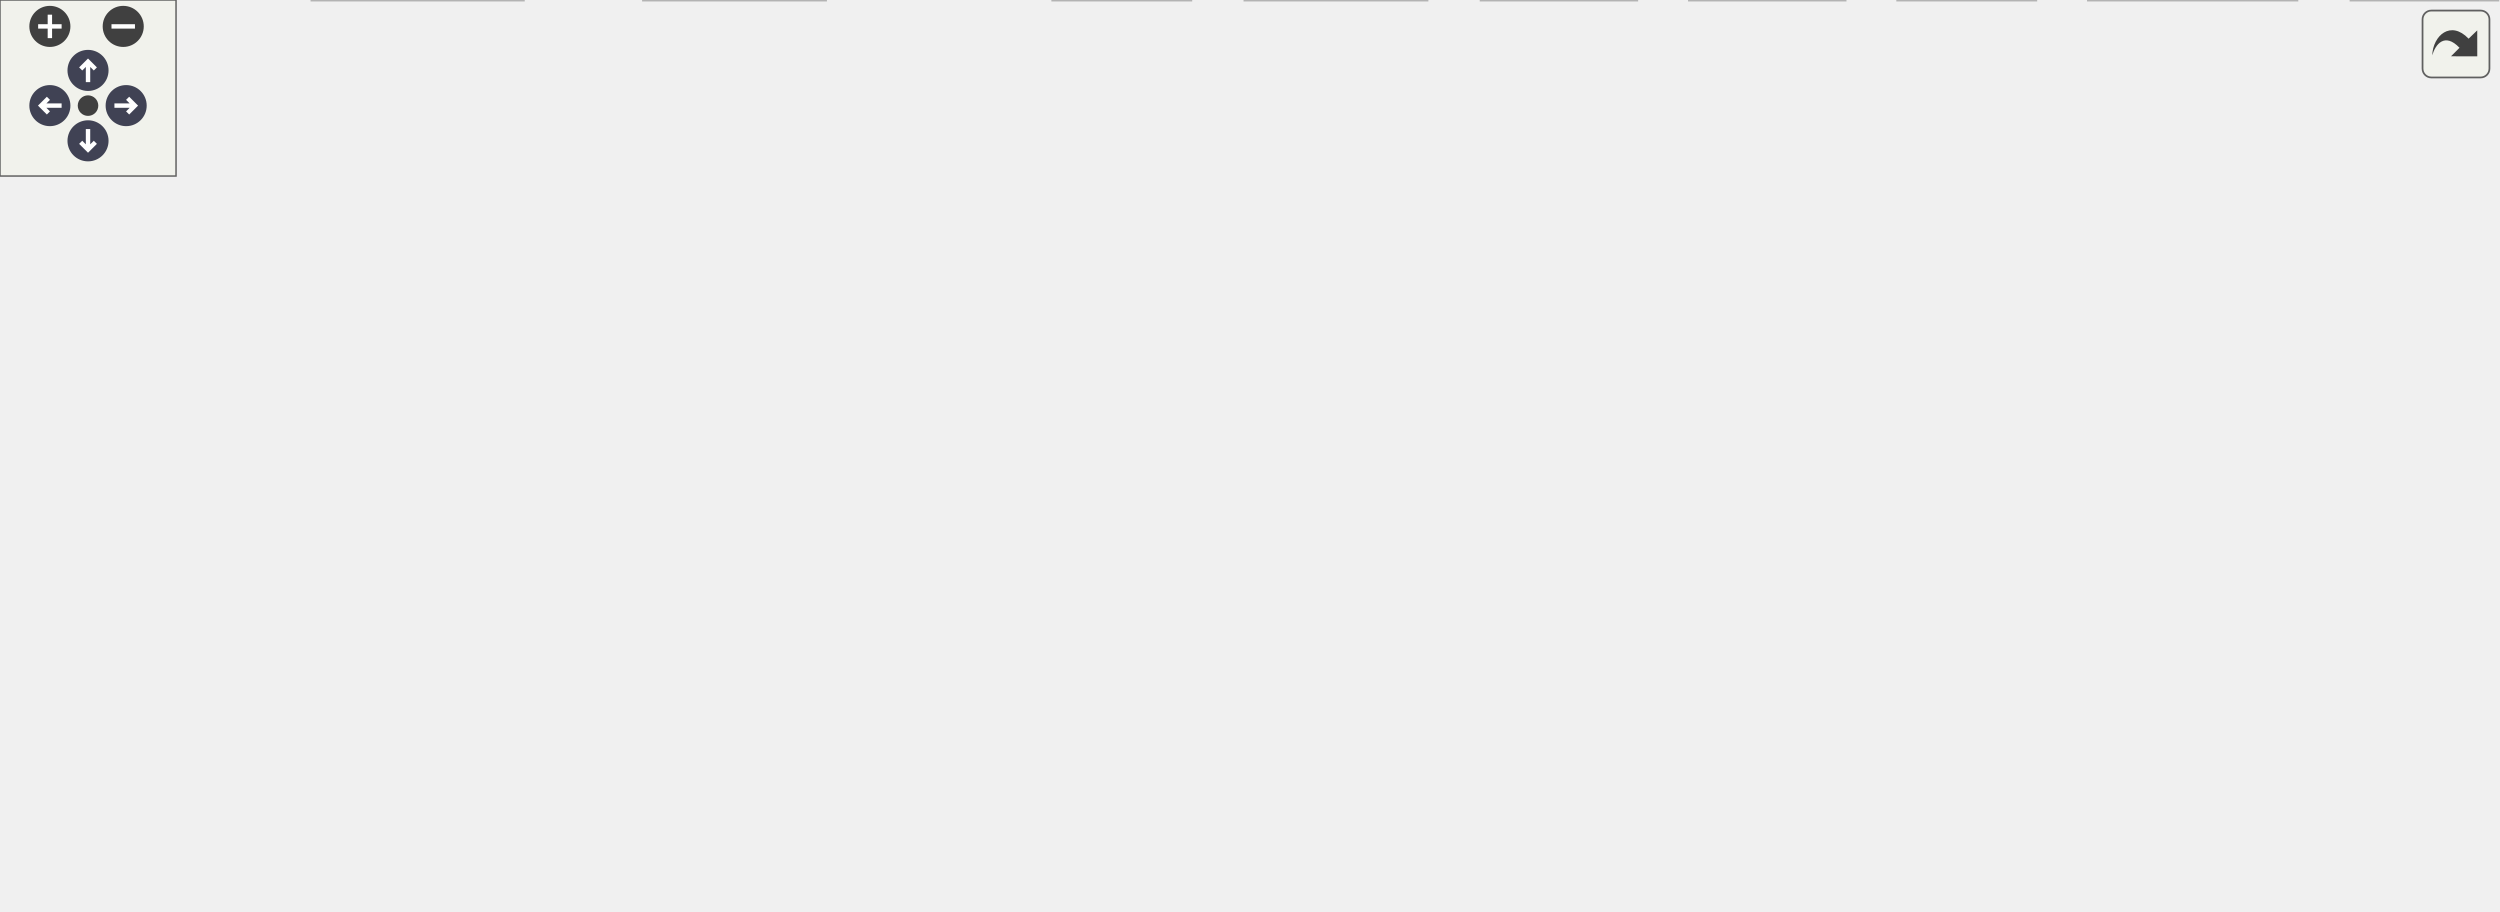
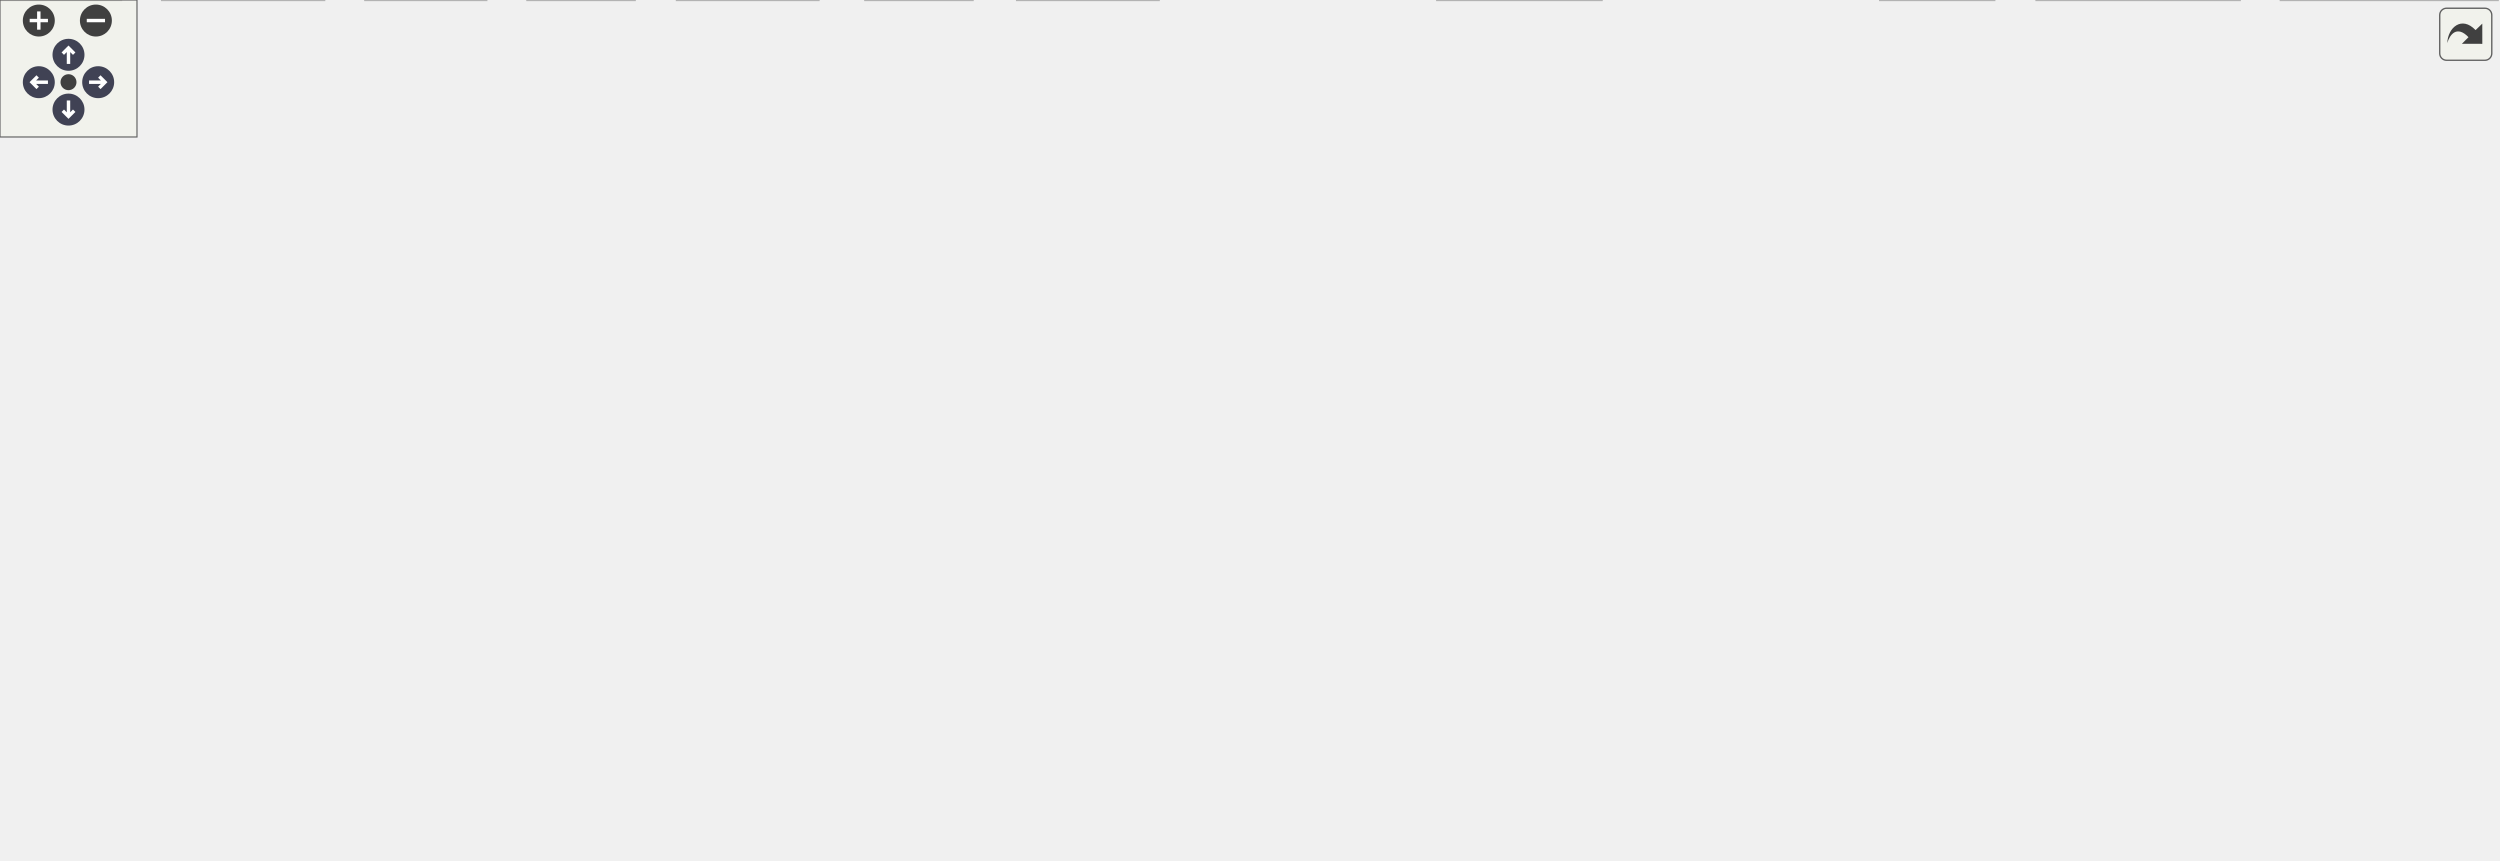
<svg xmlns="http://www.w3.org/2000/svg" xmlns:xlink="http://www.w3.org/1999/xlink" id="main" version="1.1" xml:space="preserve">
  <style type="text/css">
.node, .edge {opacity: 0.7;}
.node.selected, .edge.selected {opacity: 1;}
.edge:hover path { stroke: red; }
.edge:hover polygon { stroke: red; fill: red; }
</style>
  <defs>
    <circle id="rim" cx="0" cy="0" r="7" />
    <circle id="rim2" cx="0" cy="0" r="3.5" />
    <g id="zoomPlus">
      <use xlink:href="#rim" fill="#404040">
        <set attributeName="fill" to="#808080" begin="zoomplus.mouseover" end="zoomplus.mouseout" />
      </use>
      <path d="M-4,0h8M0,-4v8" fill="none" stroke="white" stroke-width="1.5" pointer-events="none" />
    </g>
    <g id="zoomMin">
      <use xlink:href="#rim" fill="#404040">
        <set attributeName="fill" to="#808080" begin="zoomminus.mouseover" end="zoomminus.mouseout" />
      </use>
      <path d="M-4,0h8" fill="none" stroke="white" stroke-width="1.5" pointer-events="none" />
    </g>
    <g id="arrowUp" transform="translate(30 24)">
      <use xlink:href="#rim" />
      <path pointer-events="none" fill="none" stroke="white" stroke-width="1.5" d="M0,-3.0v7 M-2.5,-0.5L0,-3.0L2.5,-0.5" />
    </g>
    <g id="arrowRight" transform="rotate(90) translate(36 -43)">
      <use xlink:href="#rim" />
      <path pointer-events="none" fill="none" stroke="white" stroke-width="1.5" d="M0,-3.0v7 M-2.5,-0.5L0,-3.0L2.5,-0.5" />
    </g>
    <g id="arrowDown" transform="rotate(180) translate(-30 -48)">
      <use xlink:href="#rim" />
      <path pointer-events="none" fill="none" stroke="white" stroke-width="1.5" d="M0,-3.0v7 M-2.5,-0.5L0,-3.0L2.5,-0.5" />
    </g>
    <g id="arrowLeft" transform="rotate(270) translate(-36 17)">
      <use xlink:href="#rim" />
      <path pointer-events="none" fill="none" stroke="white" stroke-width="1.5" d="M0,-3.0v7 M-2.5,-0.5L0,-3.0L2.5,-0.5" />
    </g>
    <g id="resetDef">
      <use xlink:href="#rim2" fill="#404040">
        <set attributeName="fill" to="#808080" begin="reset.mouseover" end="reset.mouseout" />
      </use>
    </g>
  </defs>
  <svg id="graph" class="graph">
    <g id="viewport">
      <g id="Node000001" class="node">
        <g id="a_Node000001">
          <a xlink:title=" ">
-             <polygon fill="#999999" stroke="#666666" points="287.35,-250 245.35,-250 245.35,-231 287.35,-231 287.35,-250" />
-             <text text-anchor="middle" x="266.35" y="-238" font-family="Helvetica,sans-Serif" font-size="10.00">gse.c</text>
+             <polygon fill="#999999" stroke="#666666" points="448.5,-316 406.5,-316 406.5,-297 448.5,-297 448.5,-316" />
+             <text text-anchor="middle" x="427.5" y="-304" font-family="Helvetica,sans-Serif" font-size="10.00">gse.c</text>
          </a>
        </g>
      </g>
      <g id="Node000002" class="node">
        <g id="a_Node000002">
          <a xlink:href="gse_8h.html" target="_top" xlink:title=" ">
-             <polygon fill="white" stroke="#666666" points="613.85,-74 570.85,-74 570.85,-55 613.85,-55 613.85,-74" />
-             <text text-anchor="middle" x="592.35" y="-62" font-family="Helvetica,sans-Serif" font-size="10.00">gse.h</text>
+             <polygon fill="white" stroke="#666666" points="207,-74 164,-74 164,-55 207,-55 207,-74" />
+             <text text-anchor="middle" x="185.5" y="-62" font-family="Helvetica,sans-Serif" font-size="10.00">gse.h</text>
          </a>
        </g>
      </g>
      <g id="edge1_Node000001_Node000002" class="edge">
        <g id="a_edge1_Node000001_Node000002">
          <a xlink:title=" ">
-             <path fill="none" stroke="#63b8ff" d="M287.43,-235.58C317.09,-229.54 372.31,-216.37 415.35,-195 479.87,-162.96 545.71,-107.54 575.67,-80.8" />
-             <polygon fill="#63b8ff" stroke="#63b8ff" points="578.05,-83.36 583.13,-74.06 573.37,-78.16 578.05,-83.36" />
+             <path fill="none" stroke="#63b8ff" d="M406.35,-300.3C383.74,-293.94 347.74,-281.42 322.5,-261 258.88,-209.53 211.9,-121.17 193.74,-83.43" />
+             <polygon fill="#63b8ff" stroke="#63b8ff" points="196.82,-81.76 189.39,-74.2 190.49,-84.74 196.82,-81.76" />
          </a>
        </g>
      </g>
      <g id="Node000012" class="node">
        <g id="a_Node000012">
          <a xlink:href="log_8h.html" target="_top" xlink:title=" ">
-             <polygon fill="white" stroke="#666666" points="370.85,-129 329.85,-129 329.85,-110 370.85,-110 370.85,-129" />
-             <text text-anchor="middle" x="350.35" y="-117" font-family="Helvetica,sans-Serif" font-size="10.00">log.h</text>
+             <polygon fill="white" stroke="#666666" points="376,-129 335,-129 335,-110 376,-110 376,-129" />
+             <text text-anchor="middle" x="355.5" y="-117" font-family="Helvetica,sans-Serif" font-size="10.00">log.h</text>
          </a>
        </g>
      </g>
      <g id="edge11_Node000001_Node000012" class="edge">
        <g id="a_edge11_Node000001_Node000012">
          <a xlink:title=" ">
-             <path fill="none" stroke="#63b8ff" d="M266.77,-230.88C267.87,-216.12 271.87,-185.6 286.35,-165 295.49,-151.99 309.72,-141.55 322.44,-134.06" />
-             <polygon fill="#63b8ff" stroke="#63b8ff" points="324.29,-137.04 331.35,-129.13 320.9,-130.91 324.29,-137.04" />
+             <path fill="none" stroke="#63b8ff" d="M410.2,-296.84C381.09,-281.16 323.27,-245 300.5,-195 294.97,-182.87 294.76,-177.03 300.5,-165 306.59,-152.23 318.34,-141.94 329.42,-134.49" />
+             <polygon fill="#63b8ff" stroke="#63b8ff" points="331.4,-137.38 338.04,-129.12 327.7,-131.43 331.4,-137.38" />
          </a>
        </g>
      </g>
      <g id="Node000016" class="node">
        <g id="a_Node000016">
          <a xlink:href="steve_8h.html" target="_top" xlink:title=" ">
-             <polygon fill="white" stroke="#666666" points="100.85,-129 47.85,-129 47.85,-110 100.85,-110 100.85,-129" />
-             <text text-anchor="middle" x="74.35" y="-117" font-family="Helvetica,sans-Serif" font-size="10.00">steve.h</text>
+             <polygon fill="white" stroke="#666666" points="597,-129 544,-129 544,-110 597,-110 597,-129" />
+             <text text-anchor="middle" x="570.5" y="-117" font-family="Helvetica,sans-Serif" font-size="10.00">steve.h</text>
          </a>
        </g>
      </g>
      <g id="edge21_Node000001_Node000016" class="edge">
        <g id="a_edge21_Node000001_Node000016">
          <a xlink:title=" ">
-             <path fill="none" stroke="#63b8ff" d="M252.54,-230.94C219.75,-210.62 136.97,-159.31 96.85,-134.44" />
-             <polygon fill="#63b8ff" stroke="#63b8ff" points="98.63,-131.43 88.29,-129.14 94.94,-137.38 98.63,-131.43" />
+             <path fill="none" stroke="#63b8ff" d="M434.24,-296.99C441.31,-288.05 452.73,-273.57 462.5,-261 497.13,-216.46 537.57,-163.64 557.72,-137.25" />
+             <polygon fill="#63b8ff" stroke="#63b8ff" points="560.67,-139.15 563.96,-129.08 555.11,-134.9 560.67,-139.15" />
          </a>
        </g>
      </g>
      <g id="Node000017" class="node">
        <g id="a_Node000017">
          <a xlink:href="usb__serial_8h.html" target="_top" xlink:title=" ">
-             <polygon fill="white" stroke="#666666" points="233.85,-74 158.85,-74 158.85,-55 233.85,-55 233.85,-74" />
-             <text text-anchor="middle" x="196.35" y="-62" font-family="Helvetica,sans-Serif" font-size="10.00">usb_serial.h</text>
+             <polygon fill="white" stroke="#666666" points="448,-74 373,-74 373,-55 448,-55 448,-74" />
+             <text text-anchor="middle" x="410.5" y="-62" font-family="Helvetica,sans-Serif" font-size="10.00">usb_serial.h</text>
          </a>
        </g>
      </g>
      <g id="edge25_Node000001_Node000017" class="edge">
        <g id="a_edge25_Node000001_Node000017">
          <a xlink:title=" ">
-             <path fill="none" stroke="#63b8ff" d="M262.78,-230.63C251.83,-203.4 218.52,-120.61 203.65,-83.65" />
-             <polygon fill="#63b8ff" stroke="#63b8ff" points="206.8,-82.11 199.83,-74.14 200.31,-84.73 206.8,-82.11" />
+             <path fill="none" stroke="#63b8ff" d="M428.27,-296.92C430.09,-274.93 434.21,-214.79 429.5,-165 426.8,-136.47 419.84,-103.95 415.14,-84.08" />
+             <polygon fill="#63b8ff" stroke="#63b8ff" points="418.5,-83.1 412.74,-74.2 411.7,-84.75 418.5,-83.1" />
          </a>
        </g>
      </g>
      <g id="Node000018" class="node">
        <g id="a_Node000018">
          <a xlink:href="gse__test_8h.html" target="_top" xlink:title=" ">
-             <polygon fill="white" stroke="#666666" points="405.85,-195 294.85,-195 294.85,-165 405.85,-165 405.85,-195" />
-             <text text-anchor="start" x="302.85" y="-183" font-family="Helvetica,sans-Serif" font-size="10.00">steve/jobs/gse_test</text>
-             <text text-anchor="middle" x="350.35" y="-172" font-family="Helvetica,sans-Serif" font-size="10.00">/gse_test.h</text>
+             <polygon fill="white" stroke="#666666" points="420,-195 309,-195 309,-165 420,-165 420,-195" />
+             <text text-anchor="start" x="317" y="-183" font-family="Helvetica,sans-Serif" font-size="10.00">steve/jobs/gse_test</text>
+             <text text-anchor="middle" x="364.5" y="-172" font-family="Helvetica,sans-Serif" font-size="10.00">/gse_test.h</text>
          </a>
        </g>
      </g>
      <g id="edge30_Node000001_Node000018" class="edge">
        <g id="a_edge30_Node000001_Node000018">
          <a xlink:title=" ">
-             <path fill="none" stroke="#63b8ff" d="M278.74,-230.87C290.03,-223 307.14,-211.09 321.79,-200.89" />
-             <polygon fill="#63b8ff" stroke="#63b8ff" points="323.87,-203.7 330.08,-195.11 319.87,-197.96 323.87,-203.7" />
+             <path fill="none" stroke="#63b8ff" d="M423.17,-296.94C413.62,-278.07 390.48,-232.34 376.28,-204.28" />
+             <polygon fill="#63b8ff" stroke="#63b8ff" points="379.3,-202.5 371.67,-195.16 373.06,-205.66 379.3,-202.5" />
+           </a>
+         </g>
+       </g>
+       <g id="Node000019" class="node">
+         <g id="a_Node000019">
+           <a xlink:href="can__test_8h.html" target="_top" xlink:title=" ">
+             <polygon fill="white" stroke="#666666" points="626,-261 515,-261 515,-231 626,-231 626,-261" />
+             <text text-anchor="start" x="523" y="-249" font-family="Helvetica,sans-Serif" font-size="10.00">steve/jobs/can_test</text>
+             <text text-anchor="middle" x="570.5" y="-238" font-family="Helvetica,sans-Serif" font-size="10.00">_job/can_test.h</text>
+           </a>
+         </g>
+       </g>
+       <g id="edge34_Node000001_Node000019" class="edge">
+         <g id="a_edge34_Node000001_Node000019">
+           <a xlink:title=" ">
+             <path fill="none" stroke="#63b8ff" d="M448.29,-296.99C468.78,-288.61 500.72,-275.55 526.81,-264.87" />
+             <polygon fill="#63b8ff" stroke="#63b8ff" points="528.19,-268.09 536.12,-261.06 525.54,-261.61 528.19,-268.09" />
          </a>
        </g>
      </g>
      <g id="Node000003" class="node">
        <g id="a_Node000003">
          <a xlink:title=" ">
-             <polygon fill="#e0e0e0" stroke="#999999" points="851.35,-19 801.35,-19 801.35,0 851.35,0 851.35,-19" />
-             <text text-anchor="middle" x="826.35" y="-7" font-family="Helvetica,sans-Serif" font-size="10.00">stdio.h</text>
+             <polygon fill="#e0e0e0" stroke="#999999" points="873.5,-19 823.5,-19 823.5,0 873.5,0 873.5,-19" />
+             <text text-anchor="middle" x="848.5" y="-7" font-family="Helvetica,sans-Serif" font-size="10.00">stdio.h</text>
          </a>
        </g>
      </g>
      <g id="edge2_Node000002_Node000003" class="edge">
        <g id="a_edge2_Node000002_Node000003">
          <a xlink:title=" ">
-             <path fill="none" stroke="#63b8ff" d="M613.99,-58.88C649.08,-51.34 720.78,-35.77 791.19,-19.23" />
-             <polygon fill="#63b8ff" stroke="#63b8ff" points="792.19,-22.59 801.11,-16.89 790.58,-15.78 792.19,-22.59" />
+             <path fill="none" stroke="#63b8ff" d="M207.18,-61.77C303.48,-54.07 692.93,-22.94 813.05,-13.33" />
+             <polygon fill="#63b8ff" stroke="#63b8ff" points="813.48,-16.81 823.17,-12.52 812.92,-9.83 813.48,-16.81" />
          </a>
        </g>
      </g>
      <g id="Node000004" class="node">
        <g id="a_Node000004">
          <a xlink:title=" ">
-             <polygon fill="#e0e0e0" stroke="#999999" points="486.35,-19 424.35,-19 424.35,0 486.35,0 486.35,-19" />
-             <text text-anchor="middle" x="455.35" y="-7" font-family="Helvetica,sans-Serif" font-size="10.00">stdbool.h</text>
+             <polygon fill="#e0e0e0" stroke="#999999" points="358.5,-19 296.5,-19 296.5,0 358.5,0 358.5,-19" />
+             <text text-anchor="middle" x="327.5" y="-7" font-family="Helvetica,sans-Serif" font-size="10.00">stdbool.h</text>
          </a>
        </g>
      </g>
      <g id="edge3_Node000002_Node000004" class="edge">
        <g id="a_edge3_Node000002_Node000004">
          <a xlink:title=" ">
-             <path fill="none" stroke="#63b8ff" d="M570.64,-55.1C548.13,-46.39 512.7,-32.69 487.05,-22.76" />
-             <polygon fill="#63b8ff" stroke="#63b8ff" points="488,-19.38 477.41,-19.03 485.47,-25.91 488,-19.38" />
+             <path fill="none" stroke="#63b8ff" d="M207.07,-55.45C230.42,-46.73 267.95,-32.73 294.9,-22.67" />
+             <polygon fill="#63b8ff" stroke="#63b8ff" points="296.17,-25.93 304.31,-19.15 293.72,-19.37 296.17,-25.93" />
          </a>
        </g>
      </g>
      <g id="Node000005" class="node">
        <g id="a_Node000005">
          <a xlink:title=" ">
-             <polygon fill="#e0e0e0" stroke="#999999" points="628.85,-19 575.85,-19 575.85,0 628.85,0 628.85,-19" />
-             <text text-anchor="middle" x="602.35" y="-7" font-family="Helvetica,sans-Serif" font-size="10.00">stdlib.h</text>
+             <polygon fill="#e0e0e0" stroke="#999999" points="213,-19 160,-19 160,0 213,0 213,-19" />
+             <text text-anchor="middle" x="186.5" y="-7" font-family="Helvetica,sans-Serif" font-size="10.00">stdlib.h</text>
          </a>
        </g>
      </g>
      <g id="edge4_Node000002_Node000005" class="edge">
        <g id="a_edge4_Node000002_Node000005">
          <a xlink:title=" ">
-             <path fill="none" stroke="#63b8ff" d="M594,-54.75C595.31,-47.8 597.19,-37.85 598.83,-29.13" />
-             <polygon fill="#63b8ff" stroke="#63b8ff" points="602.31,-29.56 600.73,-19.09 595.43,-28.27 602.31,-29.56" />
+             <path fill="none" stroke="#63b8ff" d="M185.67,-54.75C185.8,-47.8 185.98,-37.85 186.15,-29.13" />
+             <polygon fill="#63b8ff" stroke="#63b8ff" points="189.65,-29.15 186.34,-19.09 182.65,-29.02 189.65,-29.15" />
          </a>
        </g>
      </g>
      <g id="Node000006" class="node">
        <g id="a_Node000006">
          <a xlink:title=" ">
-             <polygon fill="#e0e0e0" stroke="#999999" points="557.85,-19 504.85,-19 504.85,0 557.85,0 557.85,-19" />
-             <text text-anchor="middle" x="531.35" y="-7" font-family="Helvetica,sans-Serif" font-size="10.00">string.h</text>
+             <polygon fill="#e0e0e0" stroke="#999999" points="53,-19 0,-19 0,0 53,0 53,-19" />
+             <text text-anchor="middle" x="26.5" y="-7" font-family="Helvetica,sans-Serif" font-size="10.00">string.h</text>
          </a>
        </g>
      </g>
      <g id="edge5_Node000002_Node000006" class="edge">
        <g id="a_edge5_Node000002_Node000006">
          <a xlink:title=" ">
-             <path fill="none" stroke="#63b8ff" d="M582.55,-54.98C573.53,-47.15 559.94,-35.34 549.03,-25.86" />
-             <polygon fill="#63b8ff" stroke="#63b8ff" points="551.17,-23.09 541.33,-19.17 546.58,-28.37 551.17,-23.09" />
+             <path fill="none" stroke="#63b8ff" d="M163.73,-56.24C137.48,-47.49 93.02,-32.67 61.84,-22.28" />
+             <polygon fill="#63b8ff" stroke="#63b8ff" points="62.81,-18.91 52.22,-19.07 60.6,-25.56 62.81,-18.91" />
          </a>
        </g>
      </g>
      <g id="Node000007" class="node">
        <g id="a_Node000007">
          <a xlink:title=" ">
-             <polygon fill="#e0e0e0" stroke="#999999" points="178.35,-19 106.35,-19 106.35,0 178.35,0 178.35,-19" />
-             <text text-anchor="middle" x="142.35" y="-7" font-family="Helvetica,sans-Serif" font-size="10.00">FreeRTOS.h</text>
+             <polygon fill="#e0e0e0" stroke="#999999" points="701.5,-19 629.5,-19 629.5,0 701.5,0 701.5,-19" />
+             <text text-anchor="middle" x="665.5" y="-7" font-family="Helvetica,sans-Serif" font-size="10.00">FreeRTOS.h</text>
          </a>
        </g>
      </g>
      <g id="edge6_Node000002_Node000007" class="edge">
        <g id="a_edge6_Node000002_Node000007">
          <a xlink:title=" ">
-             <path fill="none" stroke="#63b8ff" d="M570.8,-61.05C512.64,-54.44 347.56,-35.57 210.35,-19 203.44,-18.17 196.15,-17.27 189,-16.38" />
-             <polygon fill="#63b8ff" stroke="#63b8ff" points="189.05,-12.86 178.69,-15.1 188.18,-19.81 189.05,-12.86" />
+             <path fill="none" stroke="#63b8ff" d="M207.06,-61.12C279.82,-53.09 517.46,-26.85 618.91,-15.64" />
+             <polygon fill="#63b8ff" stroke="#63b8ff" points="619.6,-19.09 629.16,-14.51 618.83,-12.13 619.6,-19.09" />
          </a>
        </g>
      </g>
      <g id="Node000008" class="node">
        <g id="a_Node000008">
          <a xlink:title=" ">
-             <polygon fill="#e0e0e0" stroke="#999999" points="281.35,-19 219.35,-19 219.35,0 281.35,0 281.35,-19" />
-             <text text-anchor="middle" x="250.35" y="-7" font-family="Helvetica,sans-Serif" font-size="10.00">semphr.h</text>
+             <polygon fill="#e0e0e0" stroke="#999999" points="507.5,-19 445.5,-19 445.5,0 507.5,0 507.5,-19" />
+             <text text-anchor="middle" x="476.5" y="-7" font-family="Helvetica,sans-Serif" font-size="10.00">semphr.h</text>
          </a>
        </g>
      </g>
      <g id="edge7_Node000002_Node000008" class="edge">
        <g id="a_edge7_Node000002_Node000008">
          <a xlink:title=" ">
-             <path fill="none" stroke="#63b8ff" d="M570.69,-60.14C514.78,-51.48 364.86,-28.25 291.67,-16.9" />
-             <polygon fill="#63b8ff" stroke="#63b8ff" points="291.87,-13.39 281.45,-15.32 290.8,-20.31 291.87,-13.39" />
+             <path fill="none" stroke="#63b8ff" d="M207.27,-59.84C249.21,-52.74 344.3,-36.42 435.26,-19" />
+             <polygon fill="#63b8ff" stroke="#63b8ff" points="436.02,-22.41 445.18,-17.09 434.7,-15.54 436.02,-22.41" />
          </a>
        </g>
      </g>
      <g id="Node000009" class="node">
        <g id="a_Node000009">
          <a xlink:title=" ">
-             <polygon fill="#e0e0e0" stroke="#999999" points="405.85,-19 358.85,-19 358.85,0 405.85,0 405.85,-19" />
-             <text text-anchor="middle" x="382.35" y="-7" font-family="Helvetica,sans-Serif" font-size="10.00">task.h</text>
+             <polygon fill="#e0e0e0" stroke="#999999" points="426,-19 379,-19 379,0 426,0 426,-19" />
+             <text text-anchor="middle" x="402.5" y="-7" font-family="Helvetica,sans-Serif" font-size="10.00">task.h</text>
          </a>
        </g>
      </g>
      <g id="edge8_Node000002_Node000009" class="edge">
        <g id="a_edge8_Node000002_Node000009">
          <a xlink:title=" ">
-             <path fill="none" stroke="#63b8ff" d="M570.81,-58.13C539.17,-50.23 478.02,-34.92 416.08,-19.17" />
-             <polygon fill="#63b8ff" stroke="#63b8ff" points="416.69,-15.72 406.14,-16.64 414.96,-22.5 416.69,-15.72" />
+             <path fill="none" stroke="#63b8ff" d="M207.1,-58.22C244.99,-48.97 323.69,-29.75 368.8,-18.73" />
+             <polygon fill="#63b8ff" stroke="#63b8ff" points="369.81,-22.09 378.69,-16.31 368.15,-15.29 369.81,-22.09" />
          </a>
        </g>
      </g>
      <g id="Node000010" class="node">
        <g id="a_Node000010">
          <a xlink:title=" ">
-             <polygon fill="#e0e0e0" stroke="#999999" points="693.85,-19 646.85,-19 646.85,0 693.85,0 693.85,-19" />
-             <text text-anchor="middle" x="670.35" y="-7" font-family="Helvetica,sans-Serif" font-size="10.00">tusb.h</text>
+             <polygon fill="#e0e0e0" stroke="#999999" points="278,-19 231,-19 231,0 278,0 278,-19" />
+             <text text-anchor="middle" x="254.5" y="-7" font-family="Helvetica,sans-Serif" font-size="10.00">tusb.h</text>
          </a>
        </g>
      </g>
      <g id="edge9_Node000002_Node000010" class="edge">
        <g id="a_edge9_Node000002_Node000010">
          <a xlink:title=" ">
-             <path fill="none" stroke="#63b8ff" d="M604.88,-54.98C616.75,-46.92 634.81,-34.65 648.96,-25.03" />
-             <polygon fill="#63b8ff" stroke="#63b8ff" points="651.28,-27.69 657.59,-19.17 647.35,-21.9 651.28,-27.69" />
+             <path fill="none" stroke="#63b8ff" d="M196.59,-54.98C206.99,-47 222.76,-34.88 235.22,-25.31" />
+             <polygon fill="#63b8ff" stroke="#63b8ff" points="237.41,-28.04 243.21,-19.17 233.15,-22.49 237.41,-28.04" />
          </a>
        </g>
      </g>
      <g id="Node000011" class="node">
        <g id="a_Node000011">
          <a xlink:title=" ">
-             <polygon fill="#e0e0e0" stroke="#999999" points="782.85,-19 711.85,-19 711.85,0 782.85,0 782.85,-19" />
-             <text text-anchor="middle" x="747.35" y="-7" font-family="Helvetica,sans-Serif" font-size="10.00">pico/error.h</text>
+             <polygon fill="#e0e0e0" stroke="#999999" points="142,-19 71,-19 71,0 142,0 142,-19" />
+             <text text-anchor="middle" x="106.5" y="-7" font-family="Helvetica,sans-Serif" font-size="10.00">pico/error.h</text>
          </a>
        </g>
      </g>
      <g id="edge10_Node000002_Node000011" class="edge">
        <g id="a_edge10_Node000002_Node000011">
          <a xlink:title=" ">
-             <path fill="none" stroke="#63b8ff" d="M613.9,-56.13C639.46,-47.39 682.4,-32.71 712.66,-22.36" />
-             <polygon fill="#63b8ff" stroke="#63b8ff" points="714.06,-25.58 722.39,-19.03 711.8,-18.96 714.06,-25.58" />
+             <path fill="none" stroke="#63b8ff" d="M172.81,-54.98C160.67,-46.84 142.14,-34.41 127.75,-24.76" />
+             <polygon fill="#63b8ff" stroke="#63b8ff" points="129.68,-21.84 119.42,-19.17 125.78,-27.65 129.68,-21.84" />
          </a>
        </g>
      </g>
      <g id="edge20_Node000012_Node000002" class="edge">
        <g id="a_edge20_Node000012_Node000002">
          <a xlink:title=" ">
-             <path fill="none" stroke="#63b8ff" d="M371.14,-114.15C408.34,-106.33 488.72,-89.29 556.35,-74 557.8,-73.67 559.28,-73.33 560.77,-72.99" />
-             <polygon fill="#63b8ff" stroke="#63b8ff" points="561.71,-76.37 570.66,-70.69 560.13,-69.55 561.71,-76.37" />
+             <path fill="none" stroke="#63b8ff" d="M334.99,-112.11C305.58,-102.94 251.16,-85.97 216.72,-75.23" />
+             <polygon fill="#63b8ff" stroke="#63b8ff" points="217.74,-71.88 207.15,-72.25 215.66,-78.57 217.74,-71.88" />
          </a>
        </g>
      </g>
      <g id="edge15_Node000012_Node000004" class="edge">
        <g id="a_edge15_Node000012_Node000004">
          <a xlink:title=" ">
-             <path fill="none" stroke="#63b8ff" d="M371.07,-118.62C401.9,-117.53 459.03,-110.39 485.35,-74 496,-59.27 484.08,-40.17 472.25,-26.78" />
-             <polygon fill="#63b8ff" stroke="#63b8ff" points="474.54,-24.1 465.11,-19.26 469.47,-28.92 474.54,-24.1" />
+             <path fill="none" stroke="#63b8ff" d="M334.75,-115.48C311.83,-110.91 276.01,-99.85 259.5,-74 246.38,-53.45 272.38,-35.05 295.92,-23.42" />
+             <polygon fill="#63b8ff" stroke="#63b8ff" points="297.49,-26.55 305.07,-19.15 294.53,-20.21 297.49,-26.55" />
          </a>
        </g>
      </g>
      <g id="edge13_Node000012_Node000006" class="edge">
        <g id="a_edge13_Node000012_Node000006">
          <a xlink:title=" ">
-             <path fill="none" stroke="#63b8ff" d="M370.91,-117.64C402.52,-115.29 463.35,-106.53 501.35,-74 514.93,-62.37 522.79,-43.23 527.04,-29" />
-             <polygon fill="#63b8ff" stroke="#63b8ff" points="530.43,-29.84 529.61,-19.28 523.67,-28.05 530.43,-29.84" />
+             <path fill="none" stroke="#63b8ff" d="M334.79,-115.61C297.82,-110.09 218.37,-96.54 154.5,-74 116.33,-60.53 74.82,-38.44 49.74,-24.18" />
+             <polygon fill="#63b8ff" stroke="#63b8ff" points="51.38,-21.09 40.97,-19.14 47.89,-27.16 51.38,-21.09" />
          </a>
        </g>
      </g>
      <g id="edge16_Node000012_Node000007" class="edge">
        <g id="a_edge16_Node000012_Node000007">
          <a xlink:title=" ">
-             <path fill="none" stroke="#63b8ff" d="M329.82,-116.92C283.57,-112.92 173.34,-100.73 149.35,-74 138.59,-62.02 137.79,-43.2 139.1,-29.16" />
-             <polygon fill="#63b8ff" stroke="#63b8ff" points="142.58,-29.52 140.46,-19.14 135.65,-28.58 142.58,-29.52" />
+             <path fill="none" stroke="#63b8ff" d="M376.02,-111.05C409.1,-99.07 476.31,-74.84 533.5,-55 566.12,-43.68 603.41,-31.15 630.01,-22.28" />
+             <polygon fill="#63b8ff" stroke="#63b8ff" points="631.27,-25.55 639.66,-19.06 629.06,-18.9 631.27,-25.55" />
          </a>
        </g>
      </g>
      <g id="edge19_Node000012_Node000008" class="edge">
        <g id="a_edge19_Node000012_Node000008">
          <a xlink:title=" ">
-             <path fill="none" stroke="#63b8ff" d="M331.35,-109.85C316.23,-102.18 295.35,-89.78 281.35,-74 269.65,-60.83 261.32,-42.45 256.26,-28.85" />
-             <polygon fill="#63b8ff" stroke="#63b8ff" points="259.49,-27.47 252.91,-19.16 252.87,-29.76 259.49,-27.47" />
+             <path fill="none" stroke="#63b8ff" d="M376.15,-114.86C399.22,-109.73 436.1,-98.15 457.5,-74 468.35,-61.75 473.01,-43.52 475.01,-29.73" />
+             <polygon fill="#63b8ff" stroke="#63b8ff" points="478.53,-29.74 476.14,-19.42 471.57,-28.98 478.53,-29.74" />
          </a>
        </g>
      </g>
      <g id="edge17_Node000012_Node000009" class="edge">
        <g id="a_edge17_Node000012_Node000009">
          <a xlink:title=" ">
-             <path fill="none" stroke="#63b8ff" d="M356.65,-109.79C362.55,-101.16 371.07,-87.33 375.35,-74 379.97,-59.61 381.66,-42.54 382.22,-29.73" />
-             <polygon fill="#63b8ff" stroke="#63b8ff" points="385.73,-29.44 382.48,-19.36 378.73,-29.27 385.73,-29.44" />
+             <path fill="none" stroke="#63b8ff" d="M335.19,-109.83C311.53,-98.44 277.48,-77.28 292.5,-55 301.46,-41.71 340.19,-28.13 369.17,-19.52" />
+             <polygon fill="#63b8ff" stroke="#63b8ff" points="370.32,-22.84 378.96,-16.7 368.38,-16.11 370.32,-22.84" />
          </a>
        </g>
      </g>
      <g id="Node000013" class="node">
        <g id="a_Node000013">
          <a xlink:title=" ">
-             <polygon fill="#e0e0e0" stroke="#999999" points="366.35,-74 290.35,-74 290.35,-55 366.35,-55 366.35,-74" />
-             <text text-anchor="middle" x="328.35" y="-62" font-family="Helvetica,sans-Serif" font-size="10.00">pico/stdlib.h</text>
+             <polygon fill="#e0e0e0" stroke="#999999" points="692.5,-74 616.5,-74 616.5,-55 692.5,-55 692.5,-74" />
+             <text text-anchor="middle" x="654.5" y="-62" font-family="Helvetica,sans-Serif" font-size="10.00">pico/stdlib.h</text>
          </a>
        </g>
      </g>
      <g id="edge12_Node000012_Node000013" class="edge">
        <g id="a_edge12_Node000012_Node000013">
          <a xlink:title=" ">
-             <path fill="none" stroke="#63b8ff" d="M346.71,-109.75C343.77,-102.65 339.51,-92.4 335.84,-83.56" />
-             <polygon fill="#63b8ff" stroke="#63b8ff" points="338.98,-81.98 331.91,-74.09 332.51,-84.67 338.98,-81.98" />
+             <path fill="none" stroke="#63b8ff" d="M376.08,-114.89C417.57,-107.62 514.43,-90.61 606.27,-74.21" />
+             <polygon fill="#63b8ff" stroke="#63b8ff" points="607.05,-77.63 616.28,-72.43 605.82,-70.74 607.05,-77.63" />
          </a>
        </g>
      </g>
      <g id="Node000014" class="node">
        <g id="a_Node000014">
          <a xlink:title=" ">
-             <polygon fill="#e0e0e0" stroke="#999999" points="475.85,-74 422.85,-74 422.85,-55 475.85,-55 475.85,-74" />
-             <text text-anchor="middle" x="449.35" y="-62" font-family="Helvetica,sans-Serif" font-size="10.00">stdint.h</text>
+             <polygon fill="#e0e0e0" stroke="#999999" points="355,-74 302,-74 302,-55 355,-55 355,-74" />
+             <text text-anchor="middle" x="328.5" y="-62" font-family="Helvetica,sans-Serif" font-size="10.00">stdint.h</text>
          </a>
        </g>
      </g>
      <g id="edge14_Node000012_Node000014" class="edge">
        <g id="a_edge14_Node000012_Node000014">
          <a xlink:title=" ">
-             <path fill="none" stroke="#63b8ff" d="M366.25,-109.98C381.89,-101.61 406,-88.7 424.23,-78.95" />
-             <polygon fill="#63b8ff" stroke="#63b8ff" points="425.99,-81.98 433.15,-74.17 422.68,-75.8 425.99,-81.98" />
+             <path fill="none" stroke="#63b8ff" d="M351.04,-109.75C347.38,-102.57 342.09,-92.18 337.55,-83.27" />
+             <polygon fill="#63b8ff" stroke="#63b8ff" points="340.53,-81.41 332.88,-74.09 334.3,-84.59 340.53,-81.41" />
          </a>
        </g>
      </g>
      <g id="Node000015" class="node">
        <g id="a_Node000015">
          <a xlink:title=" ">
-             <polygon fill="#e0e0e0" stroke="#999999" points="102.35,-74 46.35,-74 46.35,-55 102.35,-55 102.35,-74" />
-             <text text-anchor="middle" x="74.35" y="-62" font-family="Helvetica,sans-Serif" font-size="10.00">queue.h</text>
+             <polygon fill="#e0e0e0" stroke="#999999" points="598.5,-74 542.5,-74 542.5,-55 598.5,-55 598.5,-74" />
+             <text text-anchor="middle" x="570.5" y="-62" font-family="Helvetica,sans-Serif" font-size="10.00">queue.h</text>
          </a>
        </g>
      </g>
      <g id="edge18_Node000012_Node000015" class="edge">
        <g id="a_edge18_Node000012_Node000015">
          <a xlink:title=" ">
-             <path fill="none" stroke="#63b8ff" d="M329.67,-114.65C288.86,-107.04 195.07,-89.45 116.35,-74 115.07,-73.75 113.78,-73.49 112.47,-73.24" />
-             <polygon fill="#63b8ff" stroke="#63b8ff" points="112.84,-69.74 102.35,-71.22 111.47,-76.61 112.84,-69.74" />
+             <path fill="none" stroke="#63b8ff" d="M376.12,-113.42C412.07,-104.55 486.77,-86.14 532.38,-74.9" />
+             <polygon fill="#63b8ff" stroke="#63b8ff" points="533.33,-78.27 542.2,-72.48 531.65,-71.47 533.33,-78.27" />
          </a>
        </g>
      </g>
      <g id="edge22_Node000016_Node000007" class="edge">
        <g id="a_edge22_Node000016_Node000007">
          <a xlink:title=" ">
-             <path fill="none" stroke="#63b8ff" d="M51.32,-109.85C25.04,-98.64 -12.27,-77.81 4.35,-55 25.12,-26.48 64.51,-15.85 95.91,-12.07" />
-             <polygon fill="#63b8ff" stroke="#63b8ff" points="96.61,-15.52 106.21,-11.03 95.91,-8.55 96.61,-15.52" />
+             <path fill="none" stroke="#63b8ff" d="M597.16,-119.27C631.61,-118.64 690.48,-111.68 718.5,-74 731.65,-56.31 709.98,-37.01 690.51,-24.38" />
+             <polygon fill="#63b8ff" stroke="#63b8ff" points="692.21,-21.32 681.86,-19.08 688.56,-27.29 692.21,-21.32" />
          </a>
        </g>
      </g>
      <g id="edge24_Node000016_Node000008" class="edge">
        <g id="a_edge24_Node000016_Node000008">
          <a xlink:title=" ">
-             <path fill="none" stroke="#63b8ff" d="M62.93,-109.96C47.31,-97.24 22.78,-72.92 37.35,-55 48.14,-41.72 150.28,-24.96 209.11,-16.29" />
-             <polygon fill="#63b8ff" stroke="#63b8ff" points="209.82,-19.72 219.21,-14.81 208.81,-12.79 209.82,-19.72" />
+             <path fill="none" stroke="#63b8ff" d="M597.11,-115.56C643.68,-109.38 732.23,-92.4 701.5,-55 678.67,-27.21 576.01,-16.48 517.57,-12.57" />
+             <polygon fill="#63b8ff" stroke="#63b8ff" points="517.74,-9.08 507.54,-11.94 517.3,-16.06 517.74,-9.08" />
          </a>
        </g>
      </g>
      <g id="edge23_Node000016_Node000015" class="edge">
        <g id="a_edge23_Node000016_Node000015">
          <a xlink:title=" ">
-             <path fill="none" stroke="#63b8ff" d="M74.35,-109.75C74.35,-102.8 74.35,-92.85 74.35,-84.13" />
-             <polygon fill="#63b8ff" stroke="#63b8ff" points="77.85,-84.09 74.35,-74.09 70.85,-84.09 77.85,-84.09" />
+             <path fill="none" stroke="#63b8ff" d="M570.5,-109.75C570.5,-102.8 570.5,-92.85 570.5,-84.13" />
+             <polygon fill="#63b8ff" stroke="#63b8ff" points="574,-84.09 570.5,-74.09 567,-84.09 574,-84.09" />
          </a>
        </g>
      </g>
      <g id="edge29_Node000017_Node000004" class="edge">
        <g id="a_edge29_Node000017_Node000004">
          <a xlink:title=" ">
-             <path fill="none" stroke="#63b8ff" d="M233.96,-55.96C275.64,-47.59 345.12,-33.56 414.55,-19.15" />
-             <polygon fill="#63b8ff" stroke="#63b8ff" points="415.27,-22.58 424.34,-17.12 413.84,-15.72 415.27,-22.58" />
+             <path fill="none" stroke="#63b8ff" d="M397.16,-54.98C384.41,-46.84 364.95,-34.41 349.83,-24.76" />
+             <polygon fill="#63b8ff" stroke="#63b8ff" points="351.39,-21.6 341.08,-19.17 347.62,-27.5 351.39,-21.6" />
          </a>
        </g>
      </g>
      <g id="edge26_Node000017_Node000007" class="edge">
        <g id="a_edge26_Node000017_Node000007">
          <a xlink:title=" ">
-             <path fill="none" stroke="#63b8ff" d="M187.43,-54.75C179.57,-47.03 167.92,-35.6 158.43,-26.28" />
-             <polygon fill="#63b8ff" stroke="#63b8ff" points="160.69,-23.6 151.1,-19.09 155.78,-28.59 160.69,-23.6" />
+             <path fill="none" stroke="#63b8ff" d="M448.13,-55.68C493.65,-46.22 570.29,-30.29 619.34,-20.09" />
+             <polygon fill="#63b8ff" stroke="#63b8ff" points="620.29,-23.47 629.37,-18.01 618.87,-16.62 620.29,-23.47" />
          </a>
        </g>
      </g>
      <g id="edge27_Node000017_Node000008" class="edge">
        <g id="a_edge27_Node000017_Node000008">
          <a xlink:title=" ">
-             <path fill="none" stroke="#63b8ff" d="M205.26,-54.75C213.13,-47.03 224.78,-35.6 234.27,-26.28" />
-             <polygon fill="#63b8ff" stroke="#63b8ff" points="236.91,-28.59 241.6,-19.09 232.01,-23.6 236.91,-28.59" />
+             <path fill="none" stroke="#63b8ff" d="M421.1,-54.98C430.96,-47.07 445.85,-35.11 457.72,-25.58" />
+             <polygon fill="#63b8ff" stroke="#63b8ff" points="460.1,-28.16 465.7,-19.17 455.71,-22.7 460.1,-28.16" />
          </a>
        </g>
      </g>
      <g id="edge28_Node000017_Node000009" class="edge">
        <g id="a_edge28_Node000017_Node000009">
          <a xlink:title=" ">
-             <path fill="none" stroke="#63b8ff" d="M226.23,-54.98C259.79,-45.42 314.09,-29.95 349,-20" />
-             <polygon fill="#63b8ff" stroke="#63b8ff" points="350.08,-23.34 358.73,-17.23 348.16,-16.6 350.08,-23.34" />
+             <path fill="none" stroke="#63b8ff" d="M409.18,-54.75C408.13,-47.8 406.63,-37.85 405.31,-29.13" />
+             <polygon fill="#63b8ff" stroke="#63b8ff" points="408.75,-28.45 403.8,-19.09 401.83,-29.5 408.75,-28.45" />
          </a>
        </g>
      </g>
      <g id="edge31_Node000018_Node000002" class="edge">
        <g id="a_edge31_Node000018_Node000002">
          <a xlink:title=" ">
-             <path fill="none" stroke="#63b8ff" d="M380.51,-164.85C427.84,-142.65 518.89,-99.95 564.65,-78.49" />
-             <polygon fill="#63b8ff" stroke="#63b8ff" points="566.39,-81.54 573.96,-74.12 563.42,-75.2 566.39,-81.54" />
+             <path fill="none" stroke="#63b8ff" d="M342.61,-164.94C320.82,-150.95 286.39,-128.92 256.5,-110 240.26,-99.73 221.88,-88.21 207.89,-79.47" />
+             <polygon fill="#63b8ff" stroke="#63b8ff" points="209.74,-76.49 199.4,-74.16 206.03,-82.43 209.74,-76.49" />
          </a>
        </g>
      </g>
      <g id="edge33_Node000018_Node000012" class="edge">
        <g id="a_edge33_Node000018_Node000012">
          <a xlink:title=" ">
-             <path fill="none" stroke="#63b8ff" d="M350.35,-164.84C350.35,-157.21 350.35,-147.7 350.35,-139.45" />
-             <polygon fill="#63b8ff" stroke="#63b8ff" points="353.85,-139.27 350.35,-129.27 346.85,-139.27 353.85,-139.27" />
+             <path fill="none" stroke="#63b8ff" d="M362.32,-164.84C361.13,-157.13 359.65,-147.49 358.37,-139.17" />
+             <polygon fill="#63b8ff" stroke="#63b8ff" points="361.83,-138.62 356.85,-129.27 354.91,-139.68 361.83,-138.62" />
          </a>
        </g>
      </g>
      <g id="edge32_Node000018_Node000016" class="edge">
        <g id="a_edge32_Node000018_Node000016">
          <a xlink:title=" ">
-             <path fill="none" stroke="#63b8ff" d="M294.83,-167.23C240.09,-155.63 158.02,-138.23 110.98,-128.26" />
-             <polygon fill="#63b8ff" stroke="#63b8ff" points="111.44,-124.78 100.93,-126.14 109.99,-131.63 111.44,-124.78" />
+             <path fill="none" stroke="#63b8ff" d="M413.84,-164.99C450.84,-154.48 500.66,-140.33 534.09,-130.84" />
+             <polygon fill="#63b8ff" stroke="#63b8ff" points="535.24,-134.15 543.91,-128.05 533.33,-127.42 535.24,-134.15" />
+           </a>
+         </g>
+       </g>
+       <g id="edge35_Node000019_Node000016" class="edge">
+         <g id="a_edge35_Node000019_Node000016">
+           <a xlink:title=" ">
+             <path fill="none" stroke="#63b8ff" d="M570.5,-230.72C570.5,-208.12 570.5,-164.12 570.5,-139.09" />
+             <polygon fill="#63b8ff" stroke="#63b8ff" points="574,-139.07 570.5,-129.07 567,-139.07 574,-139.07" />
+           </a>
+         </g>
+       </g>
+       <g id="Node000020" class="node">
+         <g id="a_Node000020">
+           <a xlink:href="can_8h.html" target="_top" xlink:title=" ">
+             <polygon fill="white" stroke="#666666" points="754,-189.5 711,-189.5 711,-170.5 754,-170.5 754,-189.5" />
+             <text text-anchor="middle" x="732.5" y="-177.5" font-family="Helvetica,sans-Serif" font-size="10.00">can.h</text>
+           </a>
+         </g>
+       </g>
+       <g id="edge36_Node000019_Node000020" class="edge">
+         <g id="a_edge36_Node000019_Node000020">
+           <a xlink:title=" ">
+             <path fill="none" stroke="#63b8ff" d="M606.05,-230.95C634.59,-219.68 674.25,-204.01 701.5,-193.25" />
+             <polygon fill="#63b8ff" stroke="#63b8ff" points="702.93,-196.45 710.94,-189.52 700.35,-189.94 702.93,-196.45" />
+           </a>
+         </g>
+       </g>
+       <g id="edge37_Node000020_Node000003" class="edge">
+         <g id="a_edge37_Node000020_Node000003">
+           <a xlink:title=" ">
+             <path fill="none" stroke="#63b8ff" d="M743.91,-170.38C755.64,-161.1 773.93,-145.44 786.5,-129 811.32,-96.55 831.31,-52.72 841.39,-28.49" />
+             <polygon fill="#63b8ff" stroke="#63b8ff" points="844.67,-29.7 845.19,-19.12 838.19,-27.07 844.67,-29.7" />
+           </a>
+         </g>
+       </g>
+       <g id="edge38_Node000020_Node000007" class="edge">
+         <g id="a_edge38_Node000020_Node000007">
+           <a xlink:title=" ">
+             <path fill="none" stroke="#63b8ff" d="M743.42,-170.24C757.63,-157.7 779.84,-133.53 772.5,-110 763.65,-81.64 755.84,-75.67 734.5,-55 721.86,-42.75 705.35,-31.96 691.66,-24.08" />
+             <polygon fill="#63b8ff" stroke="#63b8ff" points="693.15,-20.9 682.71,-19.1 689.74,-27.02 693.15,-20.9" />
+           </a>
+         </g>
+       </g>
+       <g id="edge39_Node000020_Node000009" class="edge">
+         <g id="a_edge39_Node000020_Node000009">
+           <a xlink:title=" ">
+             <path fill="none" stroke="#63b8ff" d="M733.29,-170.48C734.87,-147.81 735.72,-85.65 701.5,-55 657.23,-15.35 494.86,-30.22 436.5,-19 436.4,-18.98 436.29,-18.96 436.19,-18.94" />
+             <polygon fill="#63b8ff" stroke="#63b8ff" points="436.72,-15.47 426.2,-16.78 435.24,-22.32 436.72,-15.47" />
+           </a>
+         </g>
+       </g>
+       <g id="edge42_Node000020_Node000012" class="edge">
+         <g id="a_edge42_Node000020_Node000012">
+           <a xlink:title=" ">
+             <path fill="none" stroke="#63b8ff" d="M710.88,-175.64C647.2,-165.76 460.21,-136.75 386.18,-125.26" />
+             <polygon fill="#63b8ff" stroke="#63b8ff" points="386.53,-121.77 376.11,-123.7 385.45,-128.69 386.53,-121.77" />
+           </a>
+         </g>
+       </g>
+       <g id="edge41_Node000020_Node000013" class="edge">
+         <g id="a_edge41_Node000020_Node000013">
+           <a xlink:title=" ">
+             <path fill="none" stroke="#63b8ff" d="M726.64,-170.47C713.82,-151.82 683.1,-107.11 666.18,-82.49" />
+             <polygon fill="#63b8ff" stroke="#63b8ff" points="668.98,-80.39 660.43,-74.13 663.21,-84.35 668.98,-80.39" />
+           </a>
+         </g>
+       </g>
+       <g id="edge40_Node000020_Node000015" class="edge">
+         <g id="a_edge40_Node000020_Node000015">
+           <a xlink:title=" ">
+             <path fill="none" stroke="#63b8ff" d="M720.32,-170.47C692.76,-151.16 625.35,-103.93 591.14,-79.96" />
+             <polygon fill="#63b8ff" stroke="#63b8ff" points="593.02,-77 582.82,-74.13 589,-82.73 593.02,-77" />
+           </a>
+         </g>
+       </g>
+       <g id="Node000021" class="node">
+         <g id="a_Node000021">
+           <a xlink:href="mcp2515_8h.html" target="_top" xlink:title=" ">
+             <polygon fill="white" stroke="#666666" points="972,-74 901,-74 901,-55 972,-55 972,-74" />
+             <text text-anchor="middle" x="936.5" y="-62" font-family="Helvetica,sans-Serif" font-size="10.00">mcp2515.h</text>
+           </a>
+         </g>
+       </g>
+       <g id="edge43_Node000020_Node000021" class="edge">
+         <g id="a_edge43_Node000020_Node000021">
+           <a xlink:title=" ">
+             <path fill="none" stroke="#63b8ff" d="M754.19,-176.05C785.72,-170.9 844.99,-157.94 886.5,-129 903.71,-117 917.87,-97.36 926.67,-83.1" />
+             <polygon fill="#63b8ff" stroke="#63b8ff" points="929.83,-84.63 931.89,-74.24 923.8,-81.08 929.83,-84.63" />
+           </a>
+         </g>
+       </g>
+       <g id="edge44_Node000021_Node000003" class="edge">
+         <g id="a_edge44_Node000021_Node000003">
+           <a xlink:title=" ">
+             <path fill="none" stroke="#63b8ff" d="M922.36,-54.98C908.71,-46.77 887.81,-34.18 871.72,-24.49" />
+             <polygon fill="#63b8ff" stroke="#63b8ff" points="873.27,-21.33 862.9,-19.17 869.66,-27.33 873.27,-21.33" />
+           </a>
+         </g>
+       </g>
+       <g id="edge45_Node000021_Node000007" class="edge">
+         <g id="a_edge45_Node000021_Node000007">
+           <a xlink:title=" ">
+             <path fill="none" stroke="#63b8ff" d="M900.79,-56.52C852.18,-47.01 765.13,-29.98 711.63,-19.52" />
+             <polygon fill="#63b8ff" stroke="#63b8ff" points="712.2,-16.07 701.72,-17.58 710.86,-22.94 712.2,-16.07" />
+           </a>
+         </g>
+       </g>
+       <g id="edge48_Node000021_Node000008" class="edge">
+         <g id="a_edge48_Node000021_Node000008">
+           <a xlink:title=" ">
+             <path fill="none" stroke="#63b8ff" d="M900.79,-59.39C816.72,-49.7 606.75,-25.51 517.58,-15.23" />
+             <polygon fill="#63b8ff" stroke="#63b8ff" points="517.91,-11.75 507.58,-14.08 517.11,-18.7 517.91,-11.75" />
+           </a>
+         </g>
+       </g>
+       <g id="Node000022" class="node">
+         <g id="a_Node000022">
+           <a xlink:title=" ">
+             <polygon fill="#e0e0e0" stroke="#999999" points="981,-19 892,-19 892,0 981,0 981,-19" />
+             <text text-anchor="middle" x="936.5" y="-7" font-family="Helvetica,sans-Serif" font-size="10.00">hardware/spi.h</text>
+           </a>
+         </g>
+       </g>
+       <g id="edge46_Node000021_Node000022" class="edge">
+         <g id="a_edge46_Node000021_Node000022">
+           <a xlink:title=" ">
+             <path fill="none" stroke="#63b8ff" d="M936.5,-54.75C936.5,-47.8 936.5,-37.85 936.5,-29.13" />
+             <polygon fill="#63b8ff" stroke="#63b8ff" points="940,-29.09 936.5,-19.09 933,-29.09 940,-29.09" />
+           </a>
+         </g>
+       </g>
+       <g id="Node000023" class="node">
+         <g id="a_Node000023">
+           <a xlink:title=" ">
+             <polygon fill="#e0e0e0" stroke="#999999" points="1094,-19 999,-19 999,0 1094,0 1094,-19" />
+             <text text-anchor="middle" x="1046.5" y="-7" font-family="Helvetica,sans-Serif" font-size="10.00">hardware/gpio.h</text>
+           </a>
+         </g>
+       </g>
+       <g id="edge47_Node000021_Node000023" class="edge">
+         <g id="a_edge47_Node000021_Node000023">
+           <a xlink:title=" ">
+             <path fill="none" stroke="#63b8ff" d="M954.17,-54.98C971.79,-46.5 999.08,-33.35 1019.43,-23.54" />
+             <polygon fill="#63b8ff" stroke="#63b8ff" points="1021.02,-26.66 1028.51,-19.17 1017.98,-20.36 1021.02,-26.66" />
          </a>
        </g>
      </g>
    </g>
  </svg>
  <g id="navigator" transform="translate(0 0)" fill="#404254">
    <rect fill="#f2f5e9" fill-opacity="0.5" stroke="#606060" stroke-width=".5" x="0" y="0" width="60" height="60" />
    <use id="zoomplus" xlink:href="#zoomPlus" x="17" y="9" />
    <use id="zoomminus" xlink:href="#zoomMin" x="42" y="9" />
    <use id="reset" xlink:href="#resetDef" x="30" y="36" />
    <use id="arrowup" xlink:href="#arrowUp" x="0" y="0" />
    <use id="arrowright" xlink:href="#arrowRight" x="0" y="0" />
    <use id="arrowdown" xlink:href="#arrowDown" x="0" y="0" />
    <use id="arrowleft" xlink:href="#arrowLeft" x="0" y="0" />
  </g>
  <svg viewBox="0 0 15 15" width="100%" height="30px" preserveAspectRatio="xMaxYMin meet">
    <g id="arrow_out" transform="scale(0.3 0.3)">
      <a xlink:href="gse_8c__incl_org.svg" target="_base">
        <rect id="button" ry="5" rx="5" y="6" x="6" height="38" width="38" fill="#f2f5e9" fill-opacity="0.5" stroke="#606060" stroke-width="1.0" />
        <path id="arrow" d="M 11.5,31.437 C 11.94,20.098 22.043,11.323 32.159,21.979 L 37.069,17.246 C 37.069,17.246 37.088,32 37.088,32 L 22.16,31.978 C 22.16,31.978 26.998,27.14 26.998,27.14 C 18.529,18.264 13.292,25.23 11.5,31.437 z" style="fill:#404040;" />
      </a>
    </g>
  </svg>
  <style type="text/css">

[data-mouse-over-selected='false'] { opacity: 0.7; }
[data-mouse-over-selected='true']  { opacity: 1.0; }

</style>
</svg>
